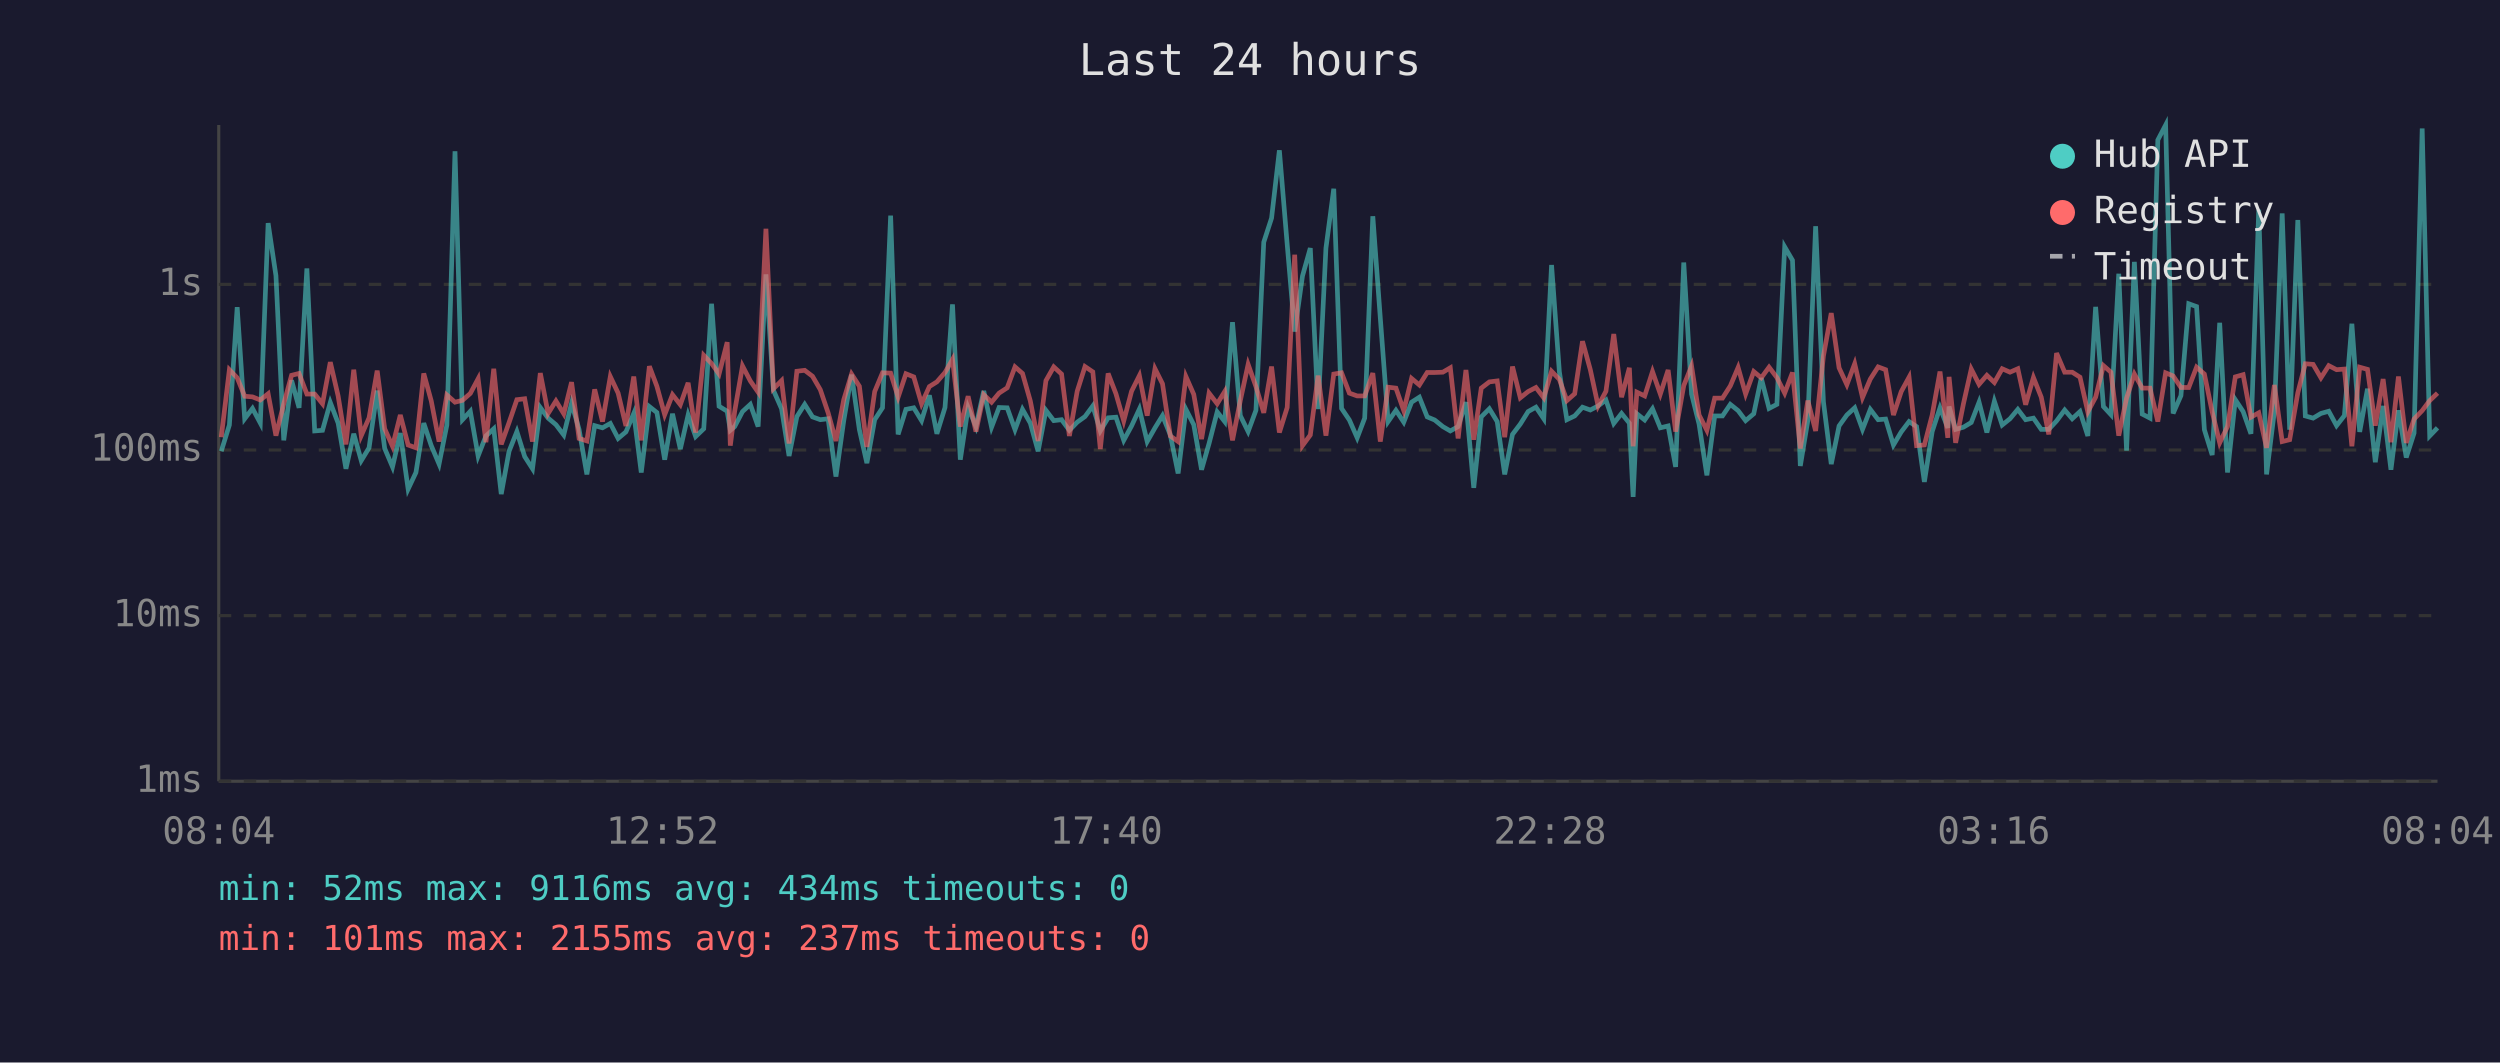
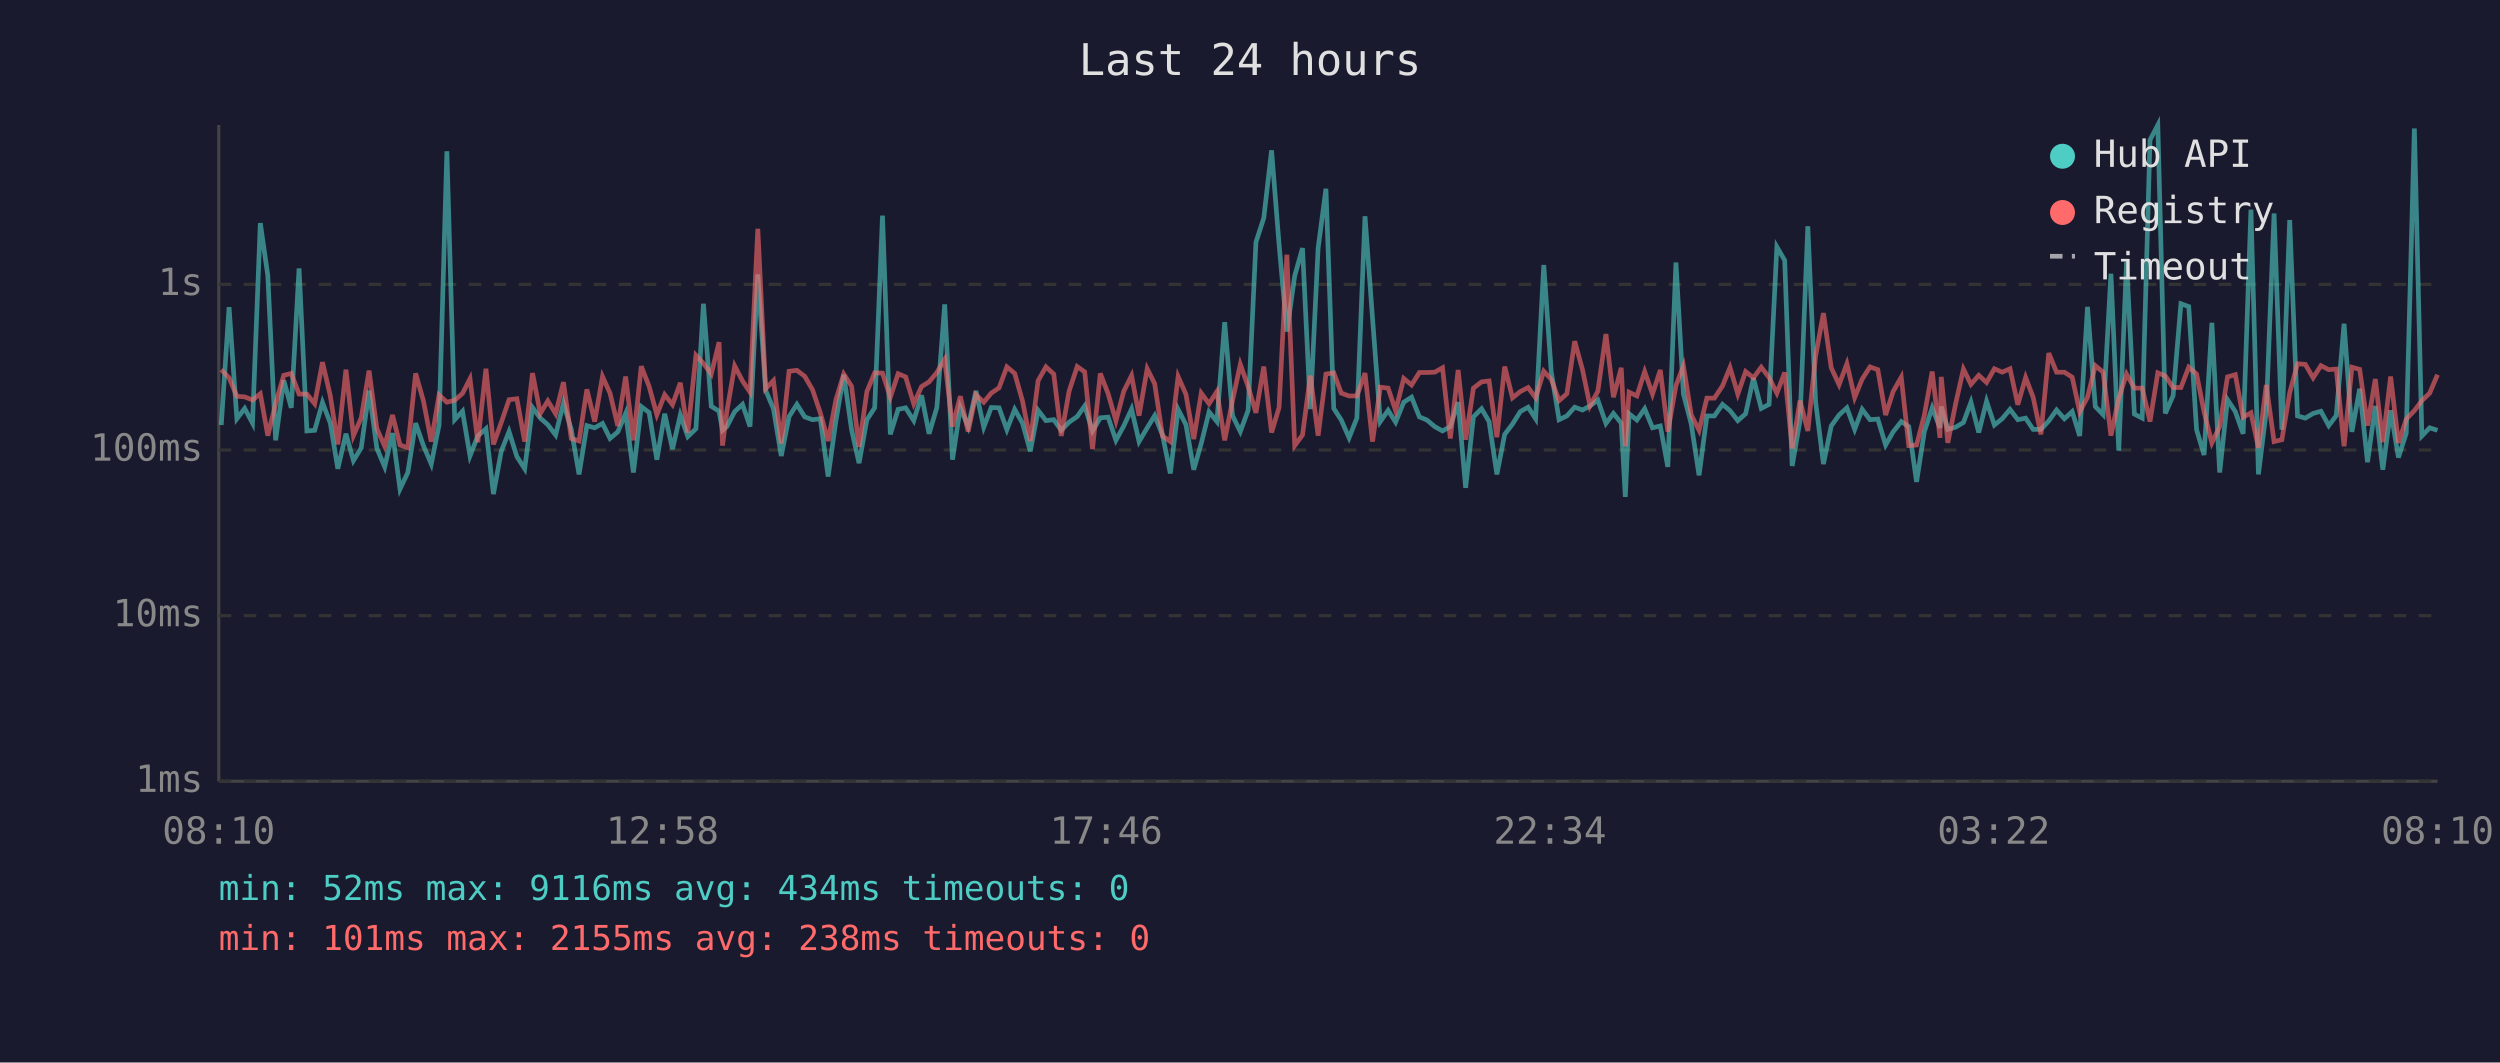
<svg xmlns="http://www.w3.org/2000/svg" viewBox="0 0 800 340" font-family="monospace" font-size="12">
  <rect width="800" height="340" fill="#1a1a2e" />
  <text x="400" y="24" fill="#e0e0e0" font-size="14" text-anchor="middle">Last 24 hours</text>
  <line x1="70" y1="40" x2="70" y2="250" stroke="#444" stroke-width="1" />
  <line x1="70" y1="250" x2="780" y2="250" stroke="#444" stroke-width="1" />
  <line x1="70" y1="250" x2="780" y2="250" stroke="#333" stroke-width="1" stroke-dasharray="4" />
  <text x="65" y="250" fill="#888" text-anchor="end" dominant-baseline="middle">1ms</text>
  <line x1="70" y1="197" x2="780" y2="197" stroke="#333" stroke-width="1" stroke-dasharray="4" />
  <text x="65" y="197" fill="#888" text-anchor="end" dominant-baseline="middle">10ms</text>
  <line x1="70" y1="144" x2="780" y2="144" stroke="#333" stroke-width="1" stroke-dasharray="4" />
  <text x="65" y="144" fill="#888" text-anchor="end" dominant-baseline="middle">100ms</text>
  <line x1="70" y1="91" x2="780" y2="91" stroke="#333" stroke-width="1" stroke-dasharray="4" />
  <text x="65" y="91" fill="#888" text-anchor="end" dominant-baseline="middle">1s</text>
-   <text x="70" y="270" fill="#888" text-anchor="middle">08:04</text>
-   <text x="212" y="270" fill="#888" text-anchor="middle">12:52</text>
-   <text x="354" y="270" fill="#888" text-anchor="middle">17:40</text>
-   <text x="496" y="270" fill="#888" text-anchor="middle">22:28</text>
-   <text x="638" y="270" fill="#888" text-anchor="middle">03:16</text>
-   <text x="780" y="270" fill="#888" text-anchor="middle">08:04</text>
-   <polyline points="70.8,144.4 73.4,136.0 75.9,98.3 78.3,134.0 80.8,130.7 83.3,135.4 85.8,71.4 88.3,88.2 90.8,140.9 93.3,121.7 95.7,130.5 98.2,85.9 100.7,137.9 103.2,137.7 105.7,128.8 108.2,135.4 110.7,150.0 113.2,138.8 115.6,147.4 118.1,143.3 120.7,125.0 123.1,143.5 125.6,149.4 128.1,138.6 130.6,156.5 133.1,151.2 135.6,135.4 138.0,142.6 140.5,148.5 143.0,136.0 145.6,48.4 148.0,134.3 150.5,131.6 153.0,145.9 155.5,139.5 158.0,137.2 160.4,158.1 162.9,144.4 165.4,138.1 167.9,146.1 170.4,150.0 172.9,130.4 175.4,133.8 177.9,135.9 180.4,139.2 182.9,129.0 185.3,137.4 187.8,151.8 190.3,136.2 192.8,136.9 195.3,135.5 197.8,140.3 200.3,138.2 202.8,132.3 205.2,151.2 207.8,130.1 210.2,132.0 212.7,147.1 215.2,132.4 217.7,143.7 220.2,132.8 222.6,139.7 225.2,137.2 227.7,97.2 230.1,130.0 232.7,131.6 233.7,137.7 235.1,136.5 237.6,131.7 240.1,129.4 242.6,136.5 245.1,87.8 247.5,124.9 250.1,130.8 252.5,145.9 255.0,133.3 257.5,129.4 260.0,133.4 262.5,134.3 265.0,134.0 267.5,152.5 270.0,134.6 272.5,119.9 275.0,137.5 277.4,148.2 279.9,134.3 282.4,130.5 285.0,69.0 287.4,139.0 289.9,131.0 292.4,130.5 294.9,134.6 297.4,126.5 299.8,138.8 302.4,130.4 304.8,97.4 307.3,147.1 309.8,130.4 312.3,136.5 314.8,125.1 317.3,136.7 319.7,130.4 322.3,130.5 324.8,137.5 327.2,131.0 329.7,135.4 332.2,144.4 334.7,131.3 337.2,134.6 339.7,134.3 342.2,137.7 344.7,135.1 347.2,133.3 349.7,129.9 352.1,137.9 354.6,133.7 357.1,133.5 359.6,140.9 362.1,136.3 364.6,130.9 367.1,141.3 369.6,136.9 372.0,133.0 374.5,139.2 377.0,151.5 379.5,131.0 382.0,135.9 384.5,150.3 386.9,141.9 389.5,131.8 391.9,134.9 394.4,103.1 396.9,133.0 399.4,138.1 401.9,131.3 404.4,77.5 406.9,69.8 409.4,48.1 411.9,78.2 414.3,106.1 416.8,88.3 419.3,79.4 421.8,130.9 424.3,79.4 426.8,60.4 429.3,130.7 431.8,134.4 434.3,140.1 436.7,133.8 439.3,69.2 441.7,101.8 444.2,134.9 446.7,131.3 449.2,135.1 451.7,128.7 454.2,127.1 456.7,133.4 459.1,134.4 461.7,136.5 464.1,137.9 466.6,136.5 469.1,128.7 471.6,156.1 474.0,133.4 476.6,130.8 479.1,134.9 481.5,151.8 484.0,139.0 486.5,135.7 489.0,131.7 491.5,130.3 494.0,134.0 496.5,84.8 499.0,119.0 501.4,134.3 503.9,133.1 506.4,130.3 508.9,131.2 511.4,129.9 513.9,128.0 516.4,135.5 518.9,132.3 521.4,135.4 522.6,159.0 523.8,132.4 526.3,134.4 528.8,130.8 531.3,136.9 533.8,136.3 536.2,149.4 538.8,84.0 541.3,126.1 543.7,135.7 546.2,152.1 548.7,133.1 551.2,133.1 553.7,129.4 556.2,131.4 558.6,134.6 561.2,132.4 563.6,121.0 566.1,130.7 568.6,129.4 571.1,79.0 573.6,83.3 576.1,149.1 578.5,134.6 581.0,72.4 583.5,128.6 586.0,148.5 588.5,136.3 591.0,132.8 593.5,130.5 596.0,137.4 598.5,131.0 601.0,134.3 603.4,134.1 605.9,142.4 608.4,138.2 610.9,134.9 613.3,136.5 615.8,154.2 618.3,138.1 620.8,130.5 623.3,136.9 623.7,130.1 625.8,137.4 628.3,136.7 630.8,135.2 633.3,128.7 635.8,138.4 638.2,128.4 640.7,136.0 643.2,134.0 645.7,131.0 648.2,134.3 650.7,133.8 653.2,137.4 655.6,137.4 658.1,134.7 660.7,131.2 663.1,134.0 665.6,131.7 668.1,139.5 670.6,98.2 673.1,130.1 675.5,132.7 678.0,87.6 680.5,144.2 683.0,83.8 685.5,132.5 688.0,133.8 690.5,44.8 693.0,40.0 695.4,132.3 697.9,126.6 700.4,97.2 702.9,98.1 705.4,137.5 707.9,145.6 710.3,103.3 712.8,151.2 715.3,127.9 717.8,131.7 720.3,138.8 722.8,67.1 725.3,151.8 727.8,131.6 730.3,68.3 732.7,137.5 735.3,70.4 737.7,133.1 740.2,133.8 742.7,132.3 745.2,131.6 747.7,136.2 750.2,133.0 752.6,103.6 755.1,138.2 757.6,124.4 760.1,147.9 762.6,129.9 765.1,150.3 767.5,131.3 770.0,146.4 772.5,138.6 775.1,41.1 777.5,139.5 780.0,136.9" fill="none" stroke="#4ecdc4" stroke-width="1.5" opacity="0.6" />
-   <polyline points="70.8,139.9 73.4,118.3 75.9,120.9 78.3,126.8 80.8,127.0 83.3,128.0 85.8,126.0 88.3,139.4 90.8,129.2 93.3,120.1 95.7,119.5 98.2,126.1 100.7,126.1 103.2,129.2 105.7,115.9 108.2,126.7 110.7,142.2 113.2,118.3 115.6,139.4 118.1,133.7 120.7,118.6 123.1,137.2 125.6,142.8 128.1,132.8 130.6,142.4 133.1,143.3 135.6,119.5 138.0,128.3 140.5,141.3 143.0,126.4 145.6,128.7 148.0,128.1 150.5,125.9 153.0,121.2 155.5,141.5 158.0,118.0 160.4,142.2 162.9,135.2 165.4,127.9 167.9,127.6 170.4,141.3 172.9,119.4 175.4,132.3 177.9,128.3 180.4,132.4 182.9,122.3 185.3,140.3 187.8,141.1 190.3,124.6 192.8,134.9 195.3,120.5 197.8,125.8 200.3,136.3 202.8,120.5 205.2,140.9 207.8,117.2 210.2,123.6 212.7,132.7 215.2,126.3 217.7,129.5 220.2,122.5 222.6,138.4 225.2,113.7 227.7,116.3 230.1,119.7 232.7,109.5 233.7,142.6 235.1,131.6 237.6,117.1 240.1,121.9 242.6,125.5 245.1,73.2 247.5,124.4 250.1,121.8 252.5,141.9 255.0,118.8 257.5,118.5 260.0,120.4 262.5,124.7 265.0,132.1 267.5,141.1 270.0,127.9 272.5,119.7 275.0,123.6 277.4,143.0 279.9,125.3 282.4,119.3 285.0,119.4 287.4,127.1 289.9,119.6 292.4,120.6 294.9,129.2 297.4,123.7 299.8,122.2 302.4,119.2 304.8,115.0 307.3,136.5 309.8,126.8 312.3,138.1 314.8,126.3 317.3,128.7 319.7,125.8 322.3,124.1 324.8,117.4 327.2,119.5 329.7,128.3 332.2,141.1 334.7,121.8 337.2,117.4 339.7,119.7 342.2,139.5 344.7,125.2 347.2,117.3 349.7,119.0 352.1,143.7 354.6,119.5 357.1,126.0 359.6,134.7 362.1,125.2 364.6,120.2 367.1,133.0 369.6,118.0 372.0,122.8 374.5,139.5 377.0,141.3 379.5,120.5 382.0,126.2 384.5,140.5 386.9,125.8 389.5,129.2 391.9,125.3 394.4,140.9 396.9,128.2 399.4,116.6 401.9,123.7 404.4,132.1 406.9,117.3 409.4,138.4 411.9,130.4 414.3,81.5 416.8,142.6 419.3,139.2 421.8,120.2 424.3,139.4 426.8,119.7 429.3,119.3 431.8,125.8 434.3,126.7 436.7,126.7 439.3,119.4 441.7,141.3 444.2,123.9 446.7,124.2 449.2,131.4 451.7,121.1 454.2,123.2 456.7,119.2 459.1,119.2 461.7,119.1 464.1,117.7 466.6,140.3 469.1,118.4 471.6,140.7 474.0,124.2 476.6,122.2 479.1,121.9 481.5,139.9 484.0,117.3 486.5,127.3 489.0,125.3 491.5,124.0 494.0,127.3 496.5,118.8 499.0,121.4 501.4,128.2 503.9,126.0 506.4,109.2 508.9,118.3 511.4,129.9 513.9,125.2 516.4,106.9 518.9,127.1 521.4,117.7 522.6,142.8 523.8,125.5 526.3,126.7 528.8,118.9 531.3,126.1 533.8,118.4 536.2,138.1 538.8,123.4 541.3,117.1 543.7,132.8 546.2,137.7 548.7,127.4 551.2,127.4 553.7,123.5 556.2,117.6 558.6,126.1 561.2,118.9 563.6,120.9 566.1,117.5 568.6,120.8 571.1,125.8 573.6,119.2 576.1,143.5 578.5,128.2 581.0,137.9 583.5,113.9 586.0,100.2 588.5,117.7 591.0,123.1 593.5,116.4 596.0,127.2 598.5,121.3 601.0,117.4 603.4,118.3 605.9,132.8 608.4,125.3 610.9,120.7 613.3,142.6 615.8,142.4 618.3,132.8 620.8,118.9 623.3,140.1 623.7,120.6 625.8,141.7 628.3,129.2 630.8,118.1 633.3,123.0 635.8,120.1 638.2,122.4 640.7,118.0 643.2,119.1 645.7,118.0 648.2,129.5 650.7,120.8 653.2,127.1 655.6,139.0 658.1,113.0 660.7,119.1 663.1,119.1 665.6,120.7 668.1,131.8 670.6,127.1 673.1,117.0 675.5,119.1 678.0,139.4 680.5,127.4 683.0,119.7 685.5,124.2 688.0,124.2 690.5,134.9 693.0,119.3 695.4,120.3 697.9,124.0 700.4,124.0 702.9,117.5 705.4,119.7 707.9,131.8 710.3,141.7 712.8,136.5 715.3,120.6 717.8,119.9 720.3,133.5 722.8,132.1 725.3,143.3 727.8,123.2 730.3,141.3 732.7,140.7 735.3,125.7 737.7,116.4 740.2,116.6 742.7,120.9 745.2,117.0 747.7,118.3 750.2,118.1 752.6,142.8 755.1,117.5 757.6,118.2 760.1,136.2 762.6,121.3 765.1,141.5 767.5,120.5 770.0,141.7 772.5,134.1 775.1,131.4 777.5,128.2 780.0,125.8" fill="none" stroke="#ff6b6b" stroke-width="1.5" opacity="0.6" />
+   <text x="70" y="270" fill="#888" text-anchor="middle">08:10</text>
+   <text x="212" y="270" fill="#888" text-anchor="middle">12:58</text>
+   <text x="354" y="270" fill="#888" text-anchor="middle">17:46</text>
+   <text x="496" y="270" fill="#888" text-anchor="middle">22:34</text>
+   <text x="638" y="270" fill="#888" text-anchor="middle">03:22</text>
+   <text x="780" y="270" fill="#888" text-anchor="middle">08:10</text>
+   <polyline points="70.8,136.0 73.3,98.3 75.8,134.0 78.3,130.7 80.8,135.4 83.3,71.4 85.7,88.2 88.2,140.9 90.8,121.7 93.2,130.5 95.7,85.9 98.2,137.9 100.7,137.7 103.2,128.8 105.7,135.4 108.1,150.0 110.7,138.8 113.1,147.4 115.6,143.3 118.1,125.0 120.6,143.5 123.1,149.4 125.6,138.6 128.0,156.5 130.5,151.2 133.0,135.4 135.5,142.6 138.0,148.5 140.5,136.0 143.0,48.4 145.5,134.3 148.0,131.6 150.4,145.9 152.9,139.5 155.5,137.2 157.9,158.1 160.4,144.4 162.9,138.1 165.4,146.1 167.9,150.0 170.4,130.4 172.9,133.8 175.3,135.9 177.8,139.2 180.3,129.0 182.8,137.4 185.3,151.8 187.8,136.2 190.3,136.9 192.8,135.5 195.2,140.3 197.7,138.2 200.2,132.3 202.7,151.2 205.2,130.1 207.7,132.0 210.2,147.1 212.7,132.4 215.2,143.7 217.7,132.8 220.1,139.7 222.7,137.2 225.1,97.2 227.6,130.0 230.1,131.6 231.2,137.7 232.6,136.5 235.1,131.7 237.6,129.4 240.0,136.5 242.5,87.8 245.0,124.9 247.5,130.8 250.0,145.9 252.5,133.3 255.0,129.4 257.5,133.4 260.0,134.3 262.5,134.0 265.0,152.5 267.5,134.6 270.0,119.9 272.5,137.5 274.9,148.2 277.4,134.3 279.9,130.5 282.4,69.0 284.9,139.0 287.4,131.0 289.8,130.5 292.4,134.6 294.9,126.5 297.3,138.8 299.8,130.4 302.3,97.4 304.8,147.1 307.3,130.4 309.8,136.5 312.3,125.1 314.8,136.7 317.2,130.4 319.7,130.5 322.2,137.5 324.7,131.0 327.2,135.4 329.7,144.4 332.2,131.3 334.7,134.6 337.2,134.3 339.6,137.7 342.1,135.1 344.7,133.3 347.1,129.9 349.6,137.9 352.1,133.7 354.6,133.5 357.1,140.9 359.6,136.3 362.1,130.9 364.5,141.3 367.1,136.9 369.5,133.0 372.0,139.2 374.5,151.5 377.0,131.0 379.5,135.9 382.0,150.3 384.4,141.9 386.9,131.8 389.4,134.9 391.9,103.1 394.4,133.0 396.9,138.1 399.4,131.3 401.9,77.5 404.4,69.8 406.9,48.1 409.3,78.2 411.8,106.1 414.3,88.3 416.8,79.4 419.3,130.9 421.8,79.4 424.3,60.4 426.8,130.7 429.2,134.4 431.7,140.1 434.2,133.8 436.8,69.2 439.2,101.8 441.7,134.9 444.2,131.3 446.6,135.1 449.2,128.7 451.7,127.1 454.2,133.4 456.6,134.4 459.1,136.5 461.6,137.9 464.1,136.5 466.6,128.7 469.0,156.1 471.5,133.4 474.1,130.8 476.5,134.9 479.0,151.8 481.5,139.0 484.0,135.7 486.5,131.7 489.0,130.3 491.4,134.0 494.0,84.8 496.4,119.0 498.9,134.3 501.4,133.1 503.9,130.3 506.4,131.2 508.8,129.9 511.3,128.0 513.9,135.5 516.3,132.3 518.8,135.4 520.1,159.0 521.3,132.4 523.8,134.4 526.3,130.8 528.8,136.9 531.3,136.3 533.7,149.4 536.3,84.0 538.7,126.1 541.2,135.7 543.7,152.1 546.2,133.1 548.6,133.1 551.2,129.4 553.6,131.4 556.1,134.6 558.6,132.4 561.1,121.0 563.6,130.7 566.1,129.4 568.6,79.0 571.1,83.3 573.5,149.1 576.0,134.6 578.5,72.4 581.0,128.6 583.5,148.5 586.0,136.3 588.5,132.8 591.0,130.5 593.5,137.4 595.9,131.0 598.4,134.3 600.9,134.1 603.4,142.4 605.8,138.2 608.4,134.9 610.8,136.5 613.3,154.2 615.8,138.1 618.3,130.5 620.8,136.9 621.2,130.1 623.3,137.4 625.8,136.7 628.3,135.2 630.7,128.7 633.2,138.4 635.7,128.4 638.2,136.0 640.7,134.0 643.2,131.0 645.7,134.3 648.2,133.8 650.6,137.4 653.1,137.4 655.6,134.7 658.1,131.2 660.6,134.0 663.1,131.7 665.5,139.5 668.0,98.2 670.5,130.1 673.0,132.7 675.5,87.6 678.0,144.2 680.5,83.8 683.0,132.5 685.5,133.8 688.0,44.8 690.5,40.0 692.9,132.3 695.4,126.6 697.9,97.2 700.4,98.1 702.9,137.5 705.3,145.6 707.8,103.3 710.3,151.2 712.8,127.9 715.3,131.7 717.8,138.8 720.3,67.1 722.7,151.8 725.2,131.6 727.7,68.3 730.2,137.5 732.7,70.4 735.2,133.1 737.7,133.8 740.2,132.3 742.7,131.6 745.2,136.2 747.6,133.0 750.1,103.6 752.6,138.2 755.1,124.4 757.6,147.9 760.1,129.9 762.5,150.3 765.0,131.3 767.5,146.4 770.0,138.6 772.6,41.1 775.0,139.5 777.5,136.9 780.0,137.7" fill="none" stroke="#4ecdc4" stroke-width="1.5" opacity="0.6" />
+   <polyline points="70.8,118.3 73.3,120.9 75.8,126.8 78.3,127.0 80.8,128.0 83.3,126.0 85.7,139.4 88.2,129.2 90.8,120.1 93.2,119.5 95.7,126.1 98.2,126.1 100.7,129.2 103.2,115.9 105.7,126.7 108.1,142.2 110.7,118.3 113.1,139.4 115.6,133.7 118.1,118.6 120.6,137.2 123.1,142.8 125.6,132.8 128.0,142.4 130.5,143.3 133.0,119.5 135.5,128.3 138.0,141.3 140.5,126.4 143.0,128.7 145.5,128.1 148.0,125.9 150.4,121.2 152.9,141.5 155.5,118.0 157.9,142.2 160.4,135.2 162.9,127.9 165.4,127.6 167.9,141.3 170.4,119.4 172.9,132.3 175.3,128.3 177.8,132.4 180.3,122.3 182.8,140.3 185.3,141.1 187.8,124.6 190.3,134.9 192.8,120.5 195.2,125.8 197.7,136.3 200.2,120.5 202.7,140.9 205.2,117.2 207.7,123.6 210.2,132.7 212.7,126.3 215.2,129.5 217.7,122.5 220.1,138.4 222.7,113.7 225.1,116.3 227.6,119.7 230.1,109.5 231.2,142.6 232.6,131.6 235.1,117.1 237.6,121.9 240.0,125.5 242.5,73.2 245.0,124.4 247.5,121.8 250.0,141.9 252.5,118.8 255.0,118.5 257.5,120.4 260.0,124.7 262.5,132.1 265.0,141.1 267.5,127.9 270.0,119.7 272.5,123.6 274.9,143.0 277.4,125.3 279.9,119.3 282.4,119.4 284.9,127.1 287.4,119.6 289.8,120.6 292.4,129.2 294.9,123.7 297.3,122.2 299.8,119.2 302.3,115.0 304.8,136.5 307.3,126.8 309.8,138.1 312.3,126.3 314.8,128.7 317.2,125.8 319.7,124.1 322.2,117.4 324.7,119.5 327.2,128.3 329.7,141.1 332.2,121.8 334.7,117.4 337.2,119.7 339.6,139.5 342.1,125.2 344.7,117.3 347.1,119.0 349.6,143.7 352.1,119.5 354.6,126.0 357.1,134.7 359.6,125.2 362.1,120.2 364.5,133.0 367.1,118.0 369.5,122.8 372.0,139.5 374.5,141.3 377.0,120.5 379.5,126.2 382.0,140.5 384.4,125.8 386.9,129.2 389.4,125.3 391.9,140.9 394.4,128.2 396.9,116.6 399.4,123.7 401.9,132.1 404.4,117.3 406.9,138.4 409.3,130.4 411.8,81.5 414.3,142.6 416.8,139.2 419.3,120.2 421.8,139.4 424.3,119.7 426.8,119.3 429.2,125.8 431.7,126.7 434.2,126.7 436.8,119.4 439.2,141.3 441.7,123.9 444.2,124.2 446.6,131.4 449.2,121.1 451.7,123.2 454.2,119.2 456.6,119.2 459.1,119.1 461.6,117.7 464.1,140.3 466.6,118.4 469.0,140.7 471.5,124.2 474.1,122.2 476.5,121.9 479.0,139.9 481.5,117.3 484.0,127.3 486.5,125.3 489.0,124.0 491.4,127.3 494.0,118.8 496.4,121.4 498.9,128.2 501.4,126.0 503.9,109.2 506.4,118.3 508.8,129.9 511.3,125.2 513.9,106.9 516.3,127.1 518.8,117.7 520.1,142.8 521.3,125.5 523.8,126.7 526.3,118.9 528.8,126.1 531.3,118.4 533.7,138.1 536.3,123.4 538.7,117.1 541.2,132.8 543.7,137.7 546.2,127.4 548.6,127.4 551.2,123.5 553.6,117.6 556.1,126.1 558.6,118.9 561.1,120.9 563.6,117.5 566.1,120.8 568.6,125.8 571.1,119.2 573.5,143.5 576.0,128.2 578.5,137.9 581.0,113.9 583.5,100.2 586.0,117.7 588.5,123.1 591.0,116.4 593.5,127.2 595.9,121.3 598.4,117.4 600.9,118.3 603.4,132.8 605.8,125.3 608.4,120.7 610.8,142.6 613.3,142.4 615.8,132.8 618.3,118.9 620.8,140.1 621.2,120.6 623.3,141.7 625.8,129.2 628.3,118.1 630.7,123.0 633.2,120.1 635.7,122.4 638.2,118.0 640.7,119.1 643.2,118.0 645.7,129.5 648.2,120.8 650.6,127.1 653.1,139.0 655.6,113.0 658.1,119.1 660.6,119.1 663.1,120.7 665.5,131.8 668.0,127.1 670.5,117.0 673.0,119.1 675.5,139.4 678.0,127.4 680.5,119.7 683.0,124.2 685.5,124.2 688.0,134.9 690.5,119.3 692.9,120.3 695.4,124.0 697.9,124.0 700.4,117.5 702.9,119.7 705.3,131.8 707.8,141.7 710.3,136.5 712.8,120.6 715.3,119.9 717.8,133.5 720.3,132.1 722.7,143.3 725.2,123.2 727.7,141.3 730.2,140.7 732.7,125.7 735.2,116.4 737.7,116.6 740.2,120.9 742.7,117.0 745.2,118.3 747.6,118.1 750.1,142.8 752.6,117.5 755.1,118.2 757.6,136.2 760.1,121.3 762.5,141.5 765.0,120.5 767.5,141.7 770.0,134.1 772.6,131.4 775.0,128.2 777.5,125.8 780.0,119.9" fill="none" stroke="#ff6b6b" stroke-width="1.5" opacity="0.6" />
  <circle cx="660" cy="50" r="4" fill="#4ecdc4" />
  <text x="670" y="50" fill="#e0e0e0" dominant-baseline="middle">Hub API</text>
  <circle cx="660" cy="68" r="4" fill="#ff6b6b" />
  <text x="670" y="68" fill="#e0e0e0" dominant-baseline="middle">Registry</text>
  <line x1="656" y1="82" x2="664" y2="82" stroke="#e0e0e0" stroke-width="1.5" stroke-dasharray="4,3" opacity="0.7" />
  <text x="670" y="86" fill="#e0e0e0" dominant-baseline="middle">Timeout</text>
  <text x="70" y="288" fill="#4ecdc4" font-size="11">min: 52ms  max: 9116ms  avg: 434ms  timeouts: 0</text>
-   <text x="70" y="304" fill="#ff6b6b" font-size="11">min: 101ms  max: 2155ms  avg: 237ms  timeouts: 0</text>
+   <text x="70" y="304" fill="#ff6b6b" font-size="11">min: 101ms  max: 2155ms  avg: 238ms  timeouts: 0</text>
</svg>
